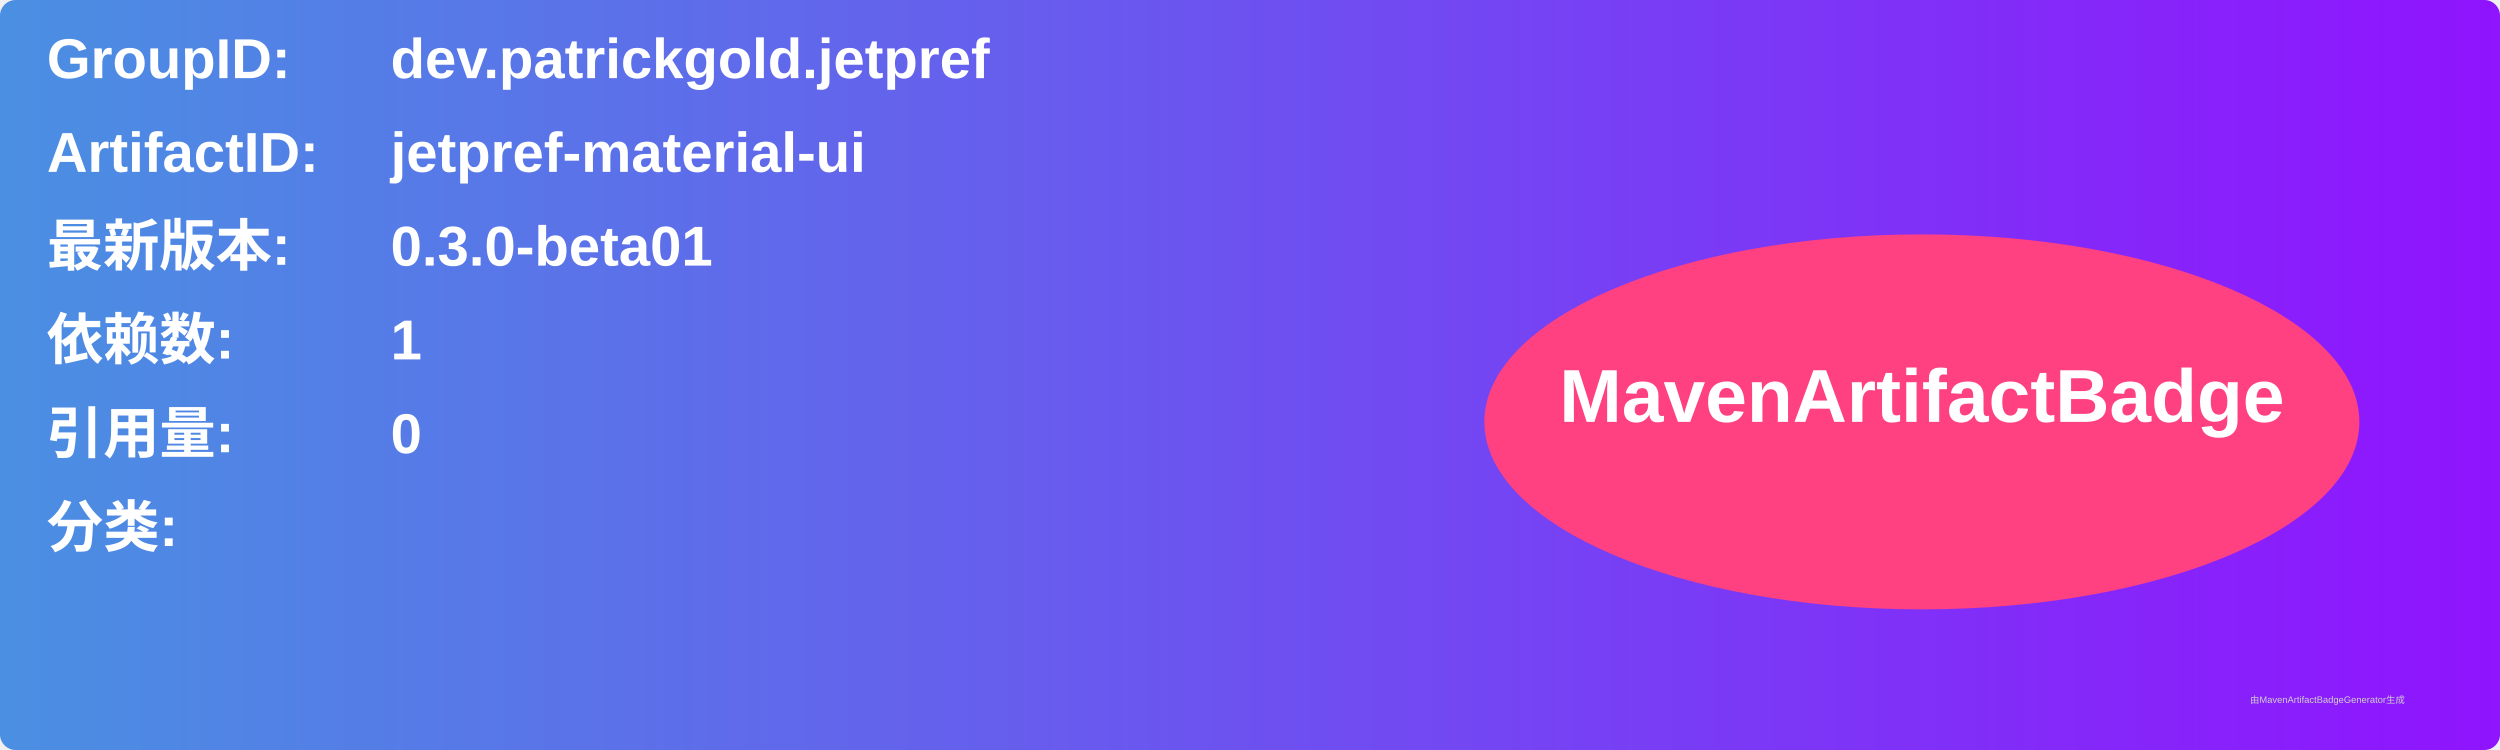
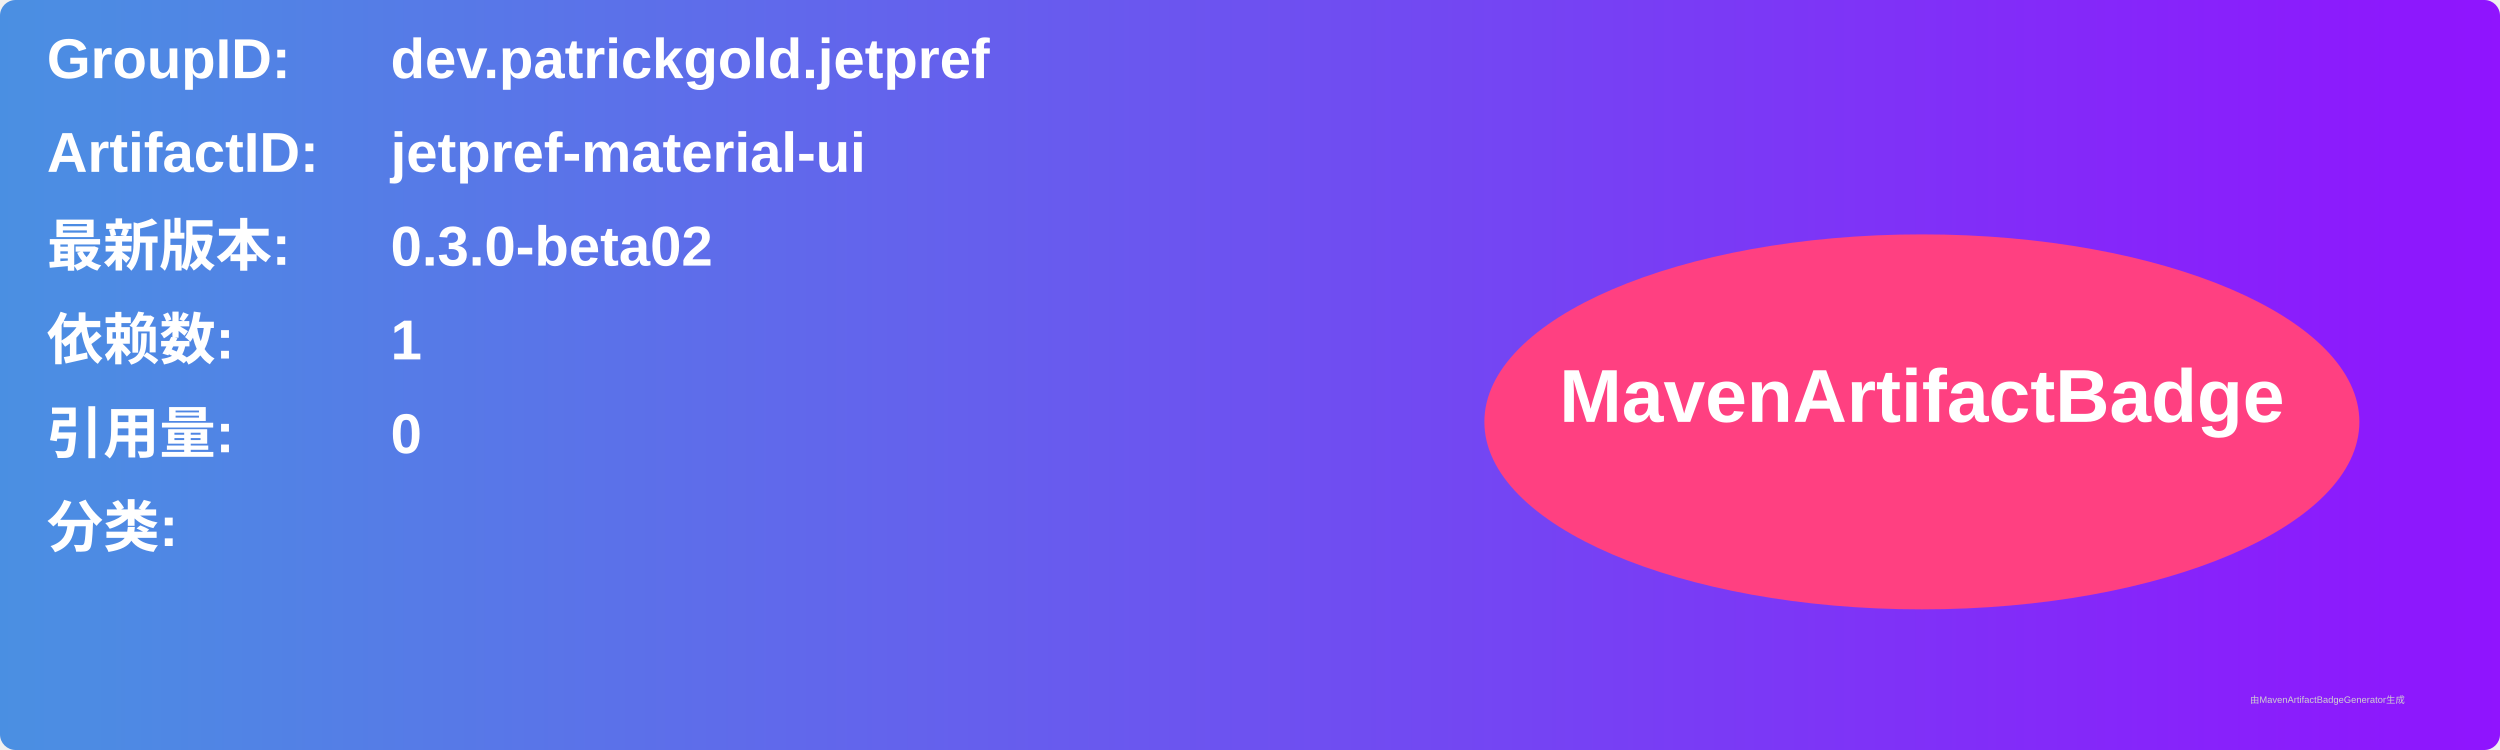
<svg xmlns="http://www.w3.org/2000/svg" width="800" height="240" viewBox="0 0 800 240">
  <linearGradient id="grad" x1="0%" y1="0%" x2="100%" y2="0%">
    <stop offset="0%" stop-color="#4a90e2" />
    <stop offset="100%" stop-color="#9013fe" />
  </linearGradient>
  <rect width="100%" height="100%" rx="5" ry="5" fill="url(#grad)" />
  <g transform="translate(15, 15)">
    <text x="0" y="10" font-family="Arial" font-size="18" fill="white" font-weight="bold" width="260">GroupID:</text>
    <text x="110" y="10" font-family="Arial" font-size="18" fill="white" font-weight="bold" width="460">dev.patrickgold.jetpref</text>
    <text x="0" y="40" font-family="Arial" font-size="18" fill="white" font-weight="bold" width="260">ArtifactID:</text>
    <text x="110" y="40" font-family="Arial" font-size="18" fill="white" font-weight="bold" width="460">jetpref-material-ui</text>
    <text x="0" y="70" font-family="Arial" font-size="18" fill="white" font-weight="bold">最新版本:</text>
    <text x="110" y="70" font-family="Arial" font-size="18" fill="white" font-weight="bold">
-       <tspan font-weight="bold">0.3.0-beta01</tspan>
+       <tspan font-weight="bold">0.3.0-beta02</tspan>
    </text>
    <text x="0" y="100" font-family="Arial" font-size="18" fill="white" font-weight="bold">依赖数: </text>
    <text x="110" y="100" font-family="Arial" font-size="18" fill="white">
      <tspan font-weight="bold">1</tspan>
    </text>
    <text x="0" y="130" font-family="Arial" font-size="18" fill="white" font-weight="bold">引用量: </text>
    <text x="110" y="130" font-family="Arial" font-size="18" fill="white">
      <tspan font-weight="bold">0</tspan>
    </text>
    <text x="0" y="160" font-family="Arial" font-size="18" fill="white" font-weight="bold">分类:</text>
    <text x="10" y="190" font-family="Arial" font-size="10" fill="white">
      <tspan font-weight="bold" />
    </text>
    <ellipse cx="600" cy="120" rx="140" ry="60" fill="#ff4081" />
    <text x="600" y="120" text-anchor="middle" font-family="Arial" font-size="24" fill="white" font-weight="bold">MavenArtifactBadge</text>
  </g>
  <text x="720" y="225" font-family="Arial" font-size="3" fill="#d0d0d0">由MavenArtifactBadgeGenerator生成</text>
</svg>
